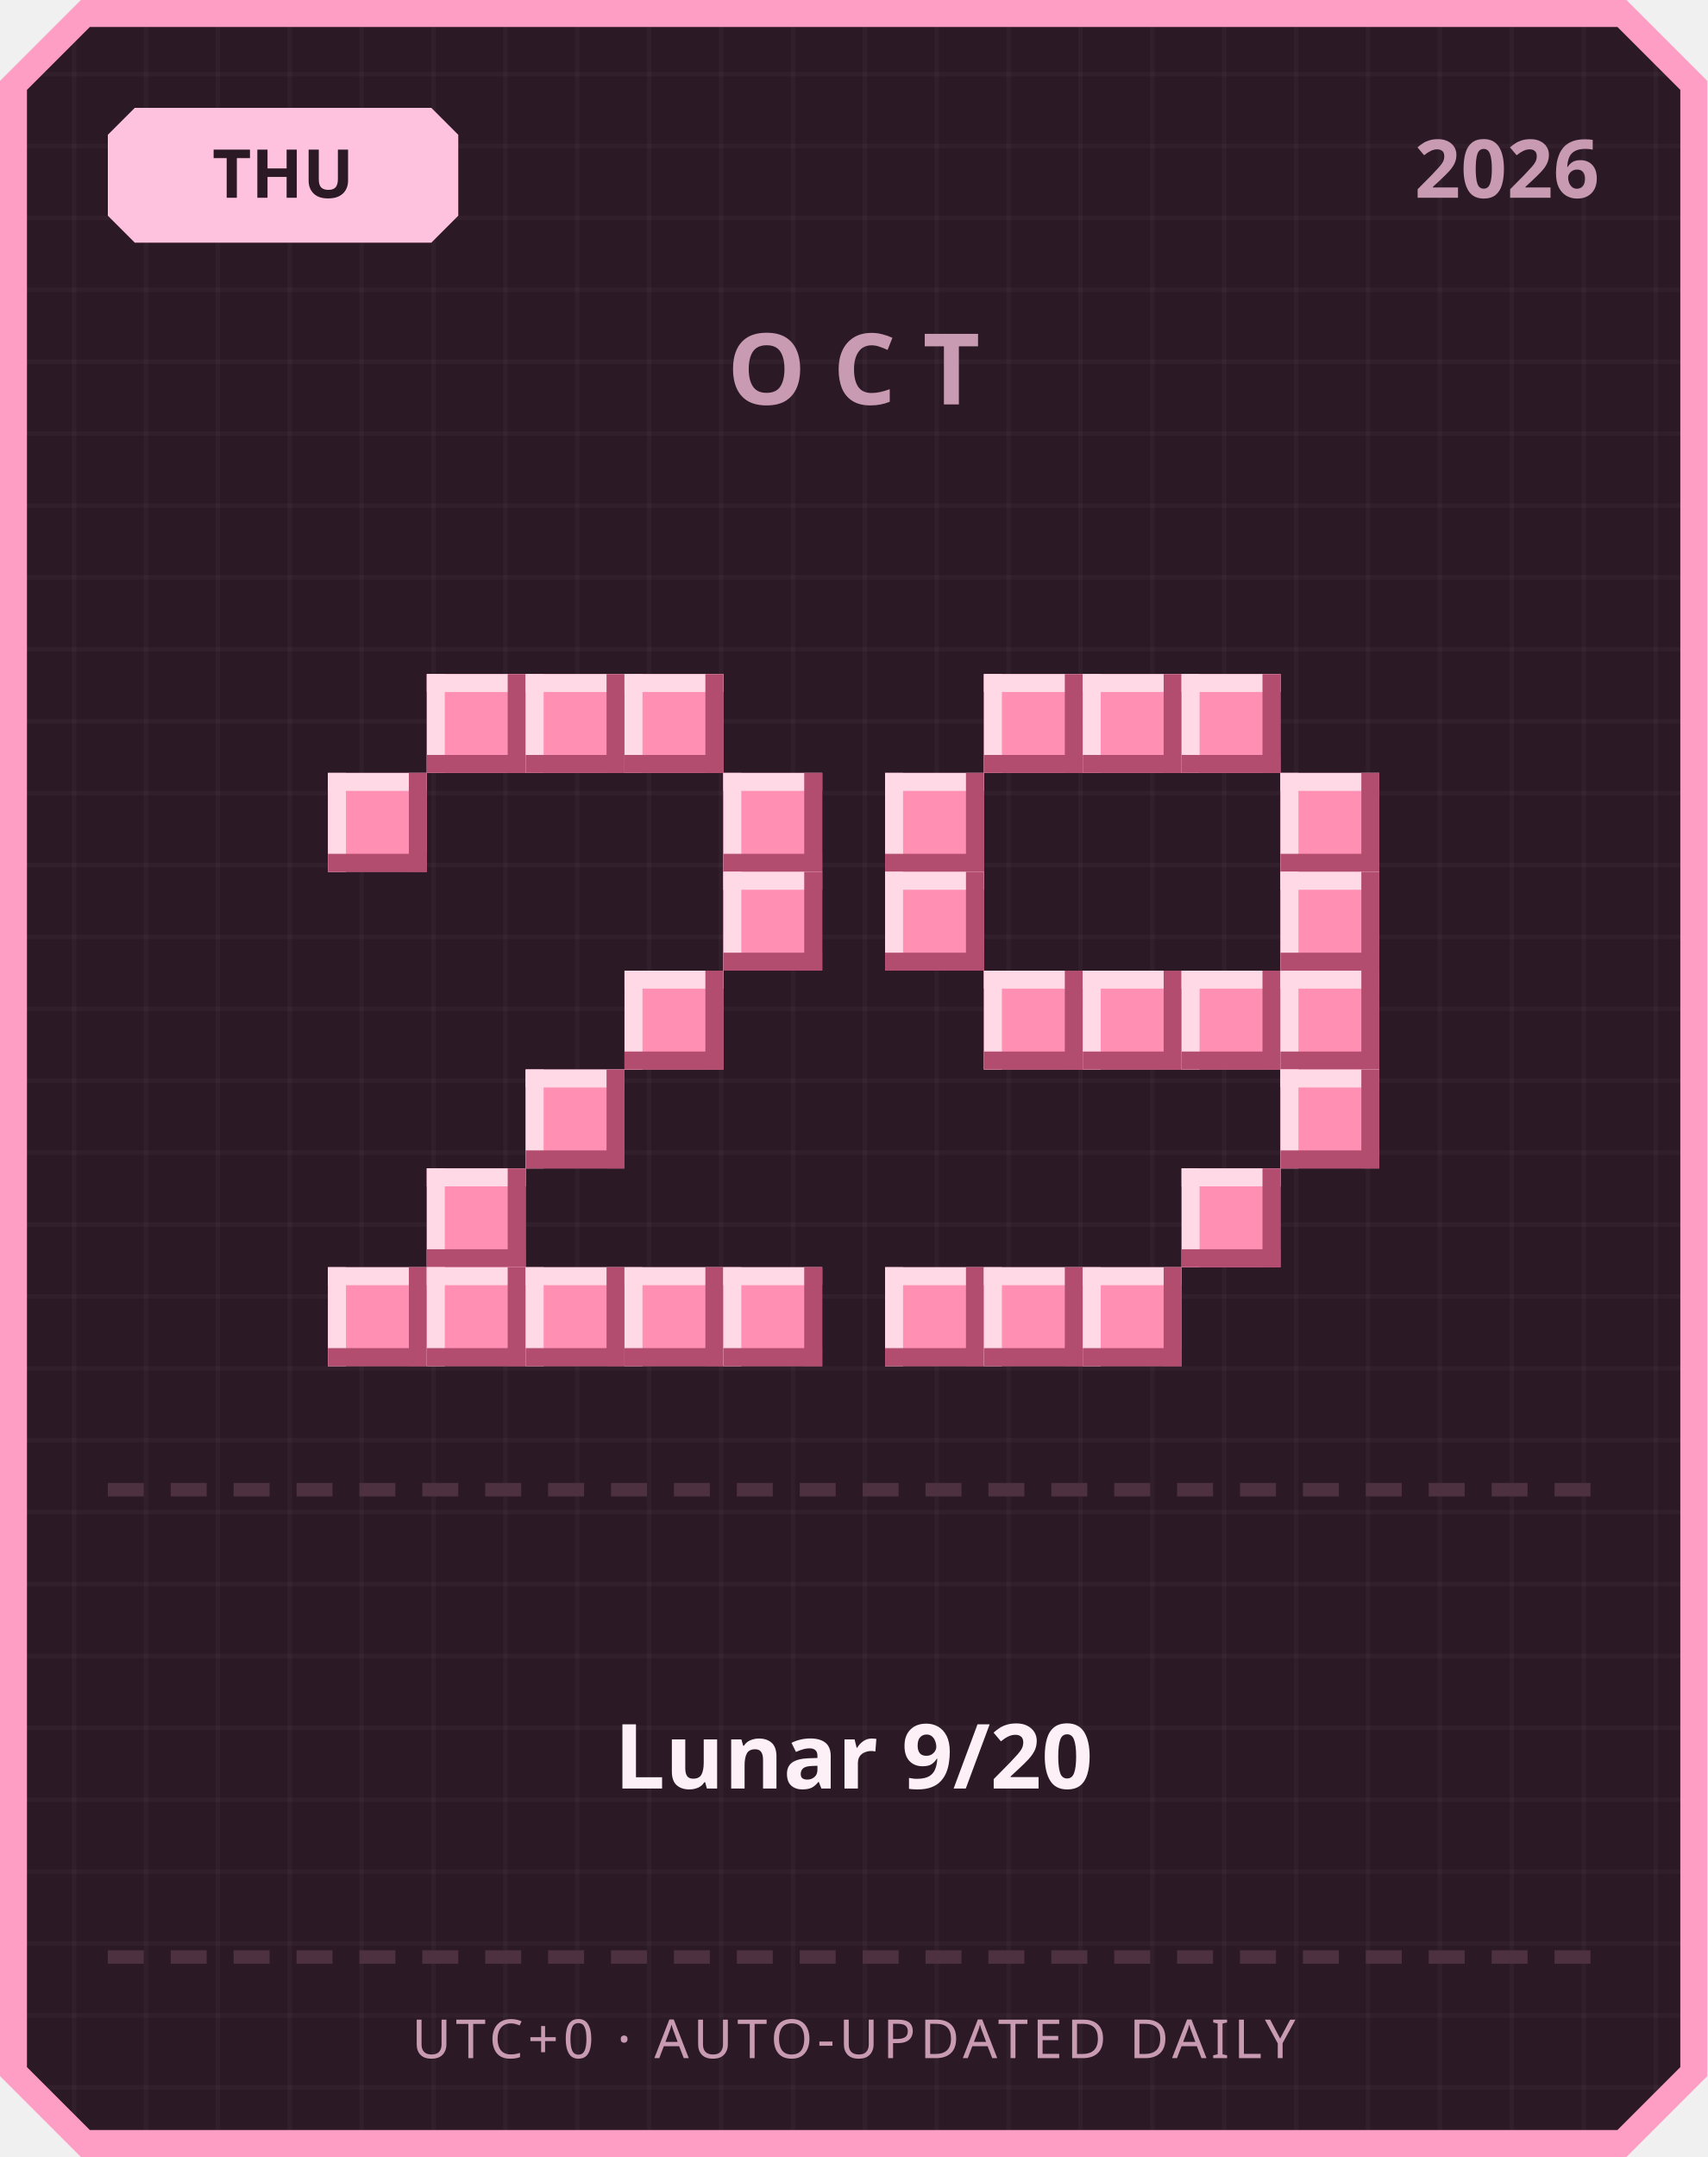
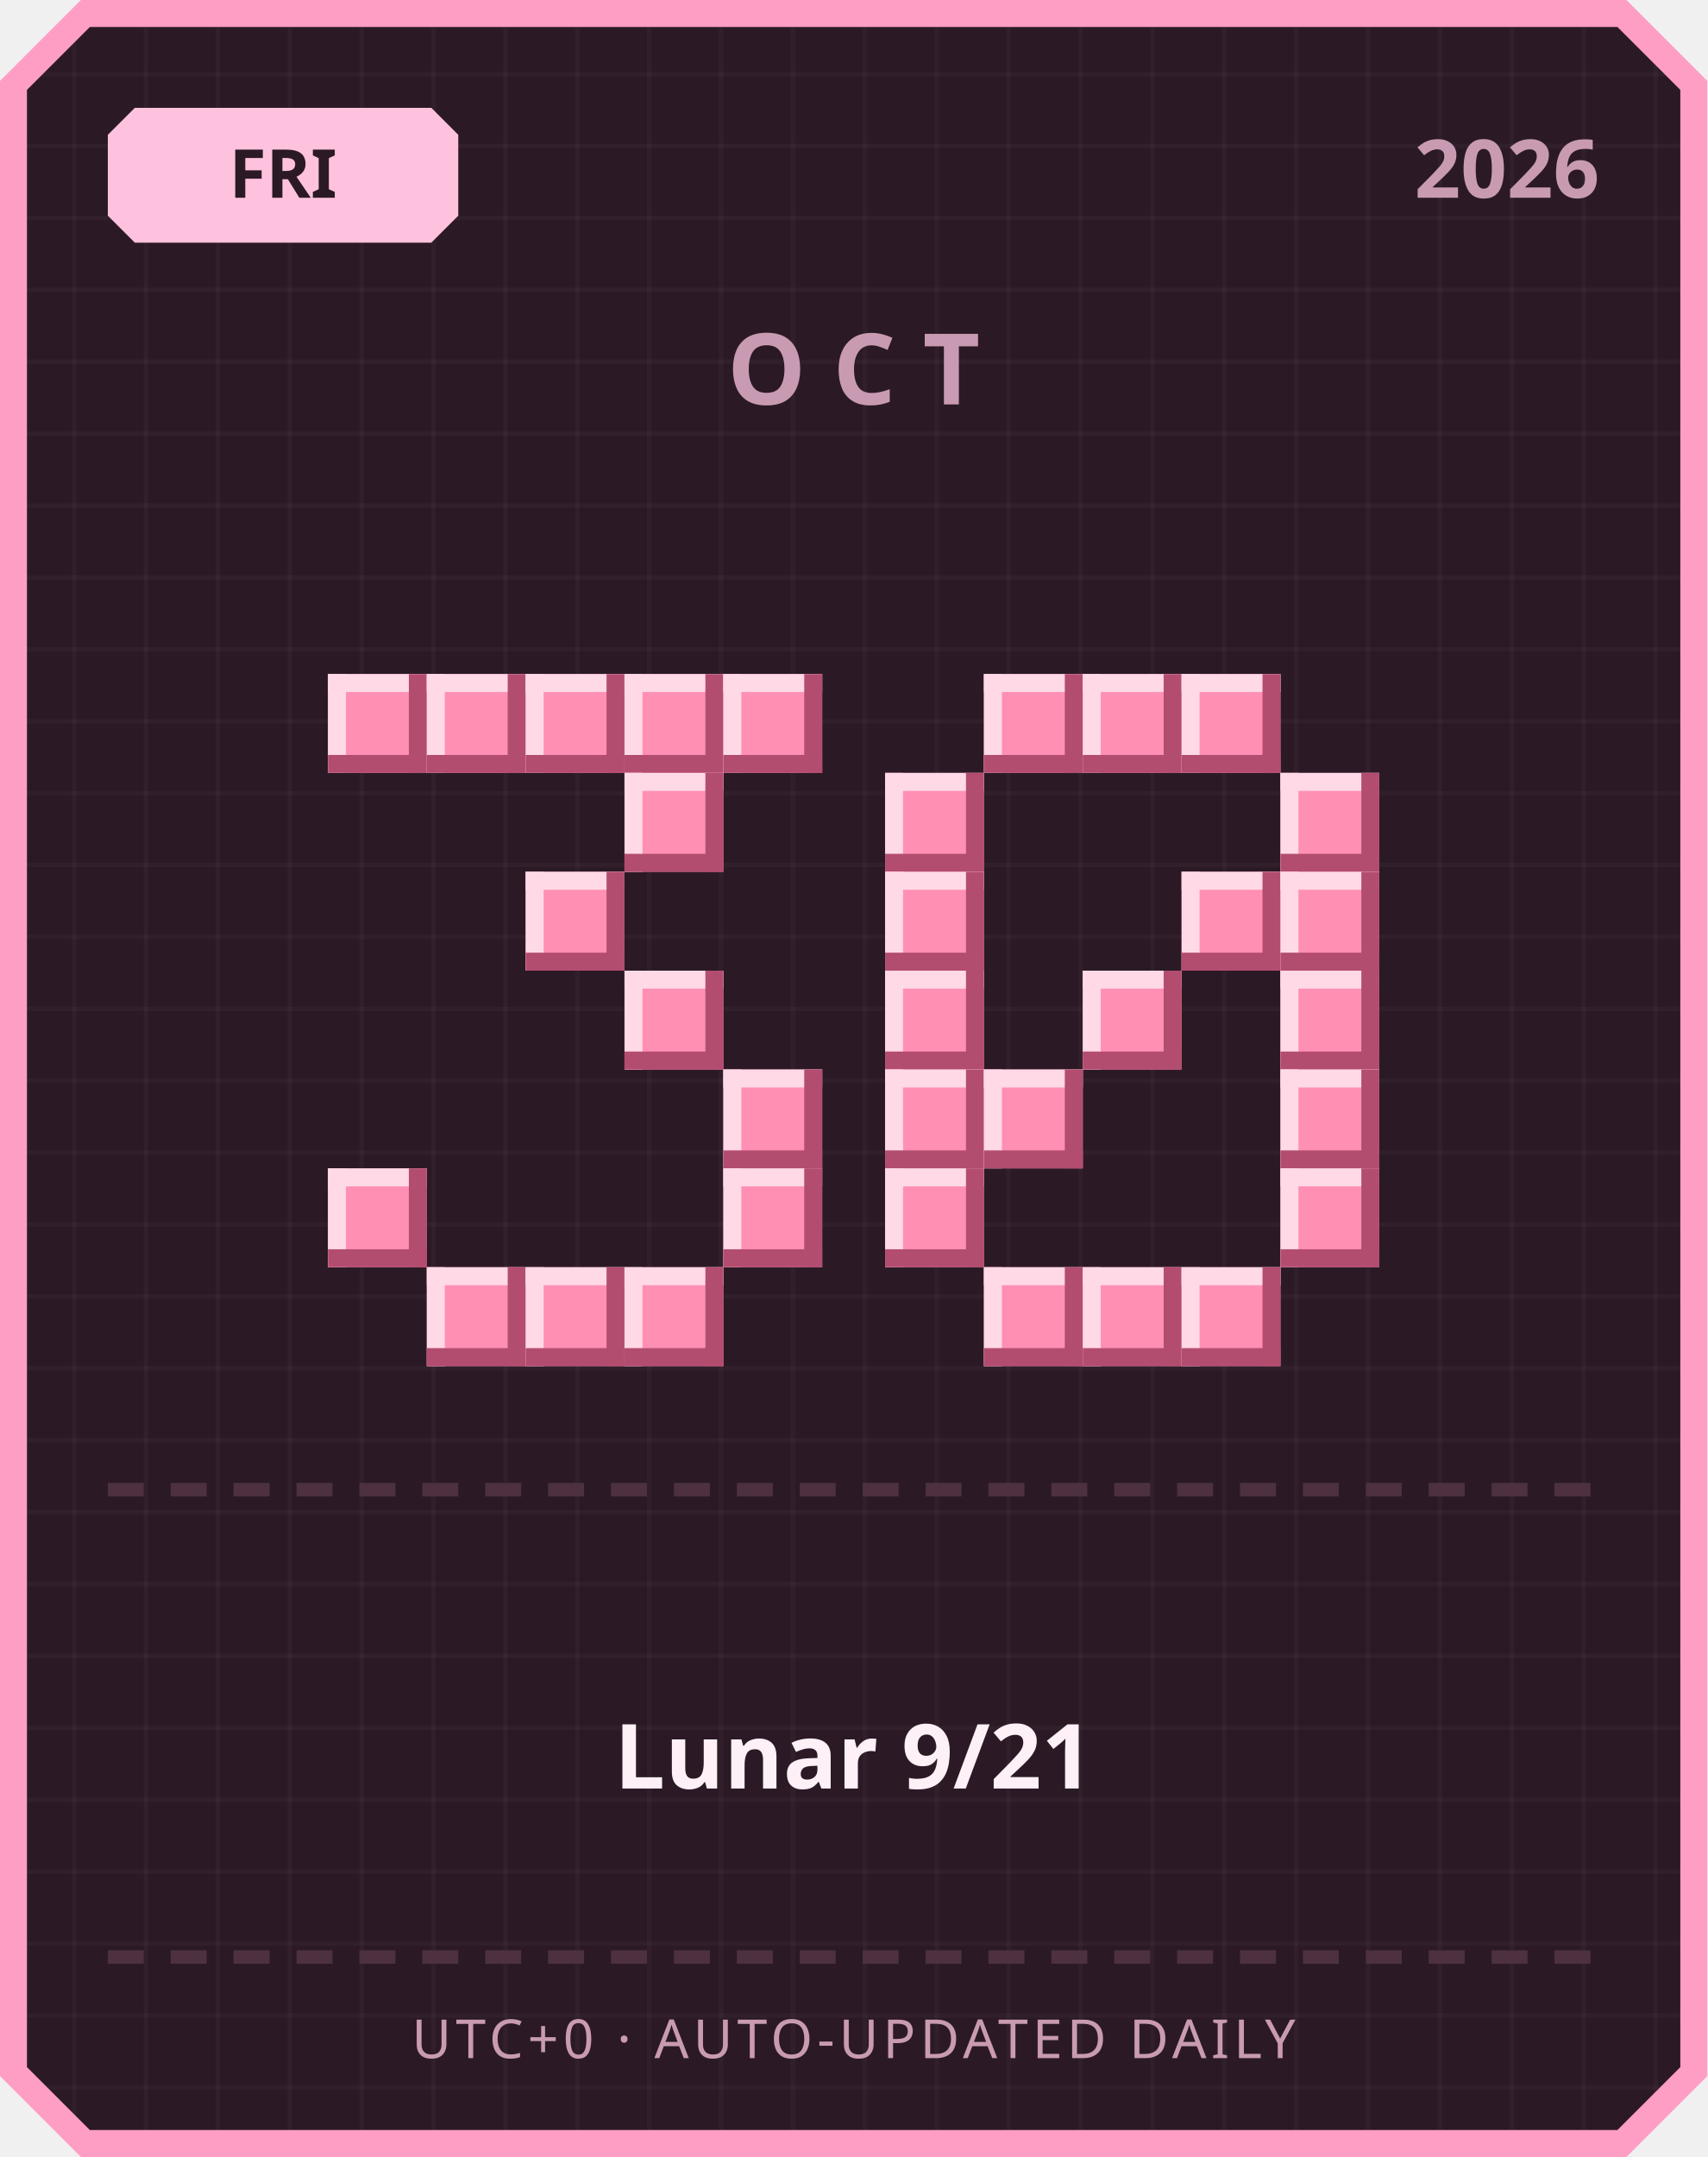
<svg xmlns="http://www.w3.org/2000/svg" width="380" height="480" viewBox="0 0 380 480">
  <defs>
    <pattern id="grid" width="16" height="16" patternUnits="userSpaceOnUse">
      <rect width="16" height="16" fill="#2b1a26" />
      <rect width="1" height="16" fill="#ffffff" opacity="0.03" />
      <rect width="16" height="1" fill="#ffffff" opacity="0.03" />
    </pattern>
  </defs>
  <path d="M 18,0 L 362,0 L 380,18 L 380,462 L 362,480 L 18,480 L 0,462 L 0,18 Z" fill="#ff9ec4" />
  <path d="M 20,6 L 360,6 L 374,20 L 374,460 L 360,474 L 20,474 L 6,460 L 6,20 Z" fill="url(#grid)" />
  <path d="M 30,24 L 96,24 L 102,30 L 102,48 L 96,54 L 30,54 L 24,48 L 24,30 Z" fill="#ffc2de" />
-   <text x="63" y="44" text-anchor="middle" font-family="'Segoe UI', sans-serif" font-size="15" font-weight="700" fill="#2b1a26">THU</text>
+   <text x="63" y="44" text-anchor="middle" font-family="'Segoe UI', sans-serif" font-size="15" font-weight="700" fill="#2b1a26">FRI</text>
  <text x="356" y="44" text-anchor="end" font-family="'Segoe UI', sans-serif" font-size="18" font-weight="700" fill="#c99bb3">2026</text>
  <text x="190" y="90" text-anchor="middle" font-family="'Segoe UI', sans-serif" font-size="22" font-weight="700" letter-spacing="6" fill="#c99bb3">OCT</text>
+   <rect x="73" y="150" width="22" height="22" fill="#ff8fb3" />
+   <rect x="73" y="150" width="22" height="4" fill="#ffd9e6" />
+   <rect x="73" y="150" width="4" height="22" fill="#ffd9e6" />
+   <rect x="73" y="168" width="22" height="4" fill="#b34d70" />
+   <rect x="91" y="150" width="4" height="22" fill="#b34d70" />
  <rect x="95" y="150" width="22" height="22" fill="#ff8fb3" />
  <rect x="95" y="150" width="22" height="4" fill="#ffd9e6" />
  <rect x="95" y="150" width="4" height="22" fill="#ffd9e6" />
  <rect x="95" y="168" width="22" height="4" fill="#b34d70" />
  <rect x="113" y="150" width="4" height="22" fill="#b34d70" />
  <rect x="117" y="150" width="22" height="22" fill="#ff8fb3" />
  <rect x="117" y="150" width="22" height="4" fill="#ffd9e6" />
  <rect x="117" y="150" width="4" height="22" fill="#ffd9e6" />
  <rect x="117" y="168" width="22" height="4" fill="#b34d70" />
  <rect x="135" y="150" width="4" height="22" fill="#b34d70" />
  <rect x="139" y="150" width="22" height="22" fill="#ff8fb3" />
  <rect x="139" y="150" width="22" height="4" fill="#ffd9e6" />
  <rect x="139" y="150" width="4" height="22" fill="#ffd9e6" />
  <rect x="139" y="168" width="22" height="4" fill="#b34d70" />
  <rect x="157" y="150" width="4" height="22" fill="#b34d70" />
-   <rect x="73" y="172" width="22" height="22" fill="#ff8fb3" />
-   <rect x="73" y="172" width="22" height="4" fill="#ffd9e6" />
-   <rect x="73" y="172" width="4" height="22" fill="#ffd9e6" />
-   <rect x="73" y="190" width="22" height="4" fill="#b34d70" />
-   <rect x="91" y="172" width="4" height="22" fill="#b34d70" />
-   <rect x="161" y="172" width="22" height="22" fill="#ff8fb3" />
-   <rect x="161" y="172" width="22" height="4" fill="#ffd9e6" />
-   <rect x="161" y="172" width="4" height="22" fill="#ffd9e6" />
-   <rect x="161" y="190" width="22" height="4" fill="#b34d70" />
-   <rect x="179" y="172" width="4" height="22" fill="#b34d70" />
-   <rect x="161" y="194" width="22" height="22" fill="#ff8fb3" />
-   <rect x="161" y="194" width="22" height="4" fill="#ffd9e6" />
-   <rect x="161" y="194" width="4" height="22" fill="#ffd9e6" />
-   <rect x="161" y="212" width="22" height="4" fill="#b34d70" />
-   <rect x="179" y="194" width="4" height="22" fill="#b34d70" />
+   <rect x="161" y="150" width="22" height="22" fill="#ff8fb3" />
+   <rect x="161" y="150" width="22" height="4" fill="#ffd9e6" />
+   <rect x="161" y="150" width="4" height="22" fill="#ffd9e6" />
+   <rect x="161" y="168" width="22" height="4" fill="#b34d70" />
+   <rect x="179" y="150" width="4" height="22" fill="#b34d70" />
+   <rect x="139" y="172" width="22" height="22" fill="#ff8fb3" />
+   <rect x="139" y="172" width="22" height="4" fill="#ffd9e6" />
+   <rect x="139" y="172" width="4" height="22" fill="#ffd9e6" />
+   <rect x="139" y="190" width="22" height="4" fill="#b34d70" />
+   <rect x="157" y="172" width="4" height="22" fill="#b34d70" />
+   <rect x="117" y="194" width="22" height="22" fill="#ff8fb3" />
+   <rect x="117" y="194" width="22" height="4" fill="#ffd9e6" />
+   <rect x="117" y="194" width="4" height="22" fill="#ffd9e6" />
+   <rect x="117" y="212" width="22" height="4" fill="#b34d70" />
+   <rect x="135" y="194" width="4" height="22" fill="#b34d70" />
  <rect x="139" y="216" width="22" height="22" fill="#ff8fb3" />
  <rect x="139" y="216" width="22" height="4" fill="#ffd9e6" />
  <rect x="139" y="216" width="4" height="22" fill="#ffd9e6" />
  <rect x="139" y="234" width="22" height="4" fill="#b34d70" />
  <rect x="157" y="216" width="4" height="22" fill="#b34d70" />
-   <rect x="117" y="238" width="22" height="22" fill="#ff8fb3" />
-   <rect x="117" y="238" width="22" height="4" fill="#ffd9e6" />
-   <rect x="117" y="238" width="4" height="22" fill="#ffd9e6" />
-   <rect x="117" y="256" width="22" height="4" fill="#b34d70" />
-   <rect x="135" y="238" width="4" height="22" fill="#b34d70" />
-   <rect x="95" y="260" width="22" height="22" fill="#ff8fb3" />
-   <rect x="95" y="260" width="22" height="4" fill="#ffd9e6" />
-   <rect x="95" y="260" width="4" height="22" fill="#ffd9e6" />
-   <rect x="95" y="278" width="22" height="4" fill="#b34d70" />
-   <rect x="113" y="260" width="4" height="22" fill="#b34d70" />
-   <rect x="73" y="282" width="22" height="22" fill="#ff8fb3" />
-   <rect x="73" y="282" width="22" height="4" fill="#ffd9e6" />
-   <rect x="73" y="282" width="4" height="22" fill="#ffd9e6" />
-   <rect x="73" y="300" width="22" height="4" fill="#b34d70" />
-   <rect x="91" y="282" width="4" height="22" fill="#b34d70" />
+   <rect x="161" y="238" width="22" height="22" fill="#ff8fb3" />
+   <rect x="161" y="238" width="22" height="4" fill="#ffd9e6" />
+   <rect x="161" y="238" width="4" height="22" fill="#ffd9e6" />
+   <rect x="161" y="256" width="22" height="4" fill="#b34d70" />
+   <rect x="179" y="238" width="4" height="22" fill="#b34d70" />
+   <rect x="73" y="260" width="22" height="22" fill="#ff8fb3" />
+   <rect x="73" y="260" width="22" height="4" fill="#ffd9e6" />
+   <rect x="73" y="260" width="4" height="22" fill="#ffd9e6" />
+   <rect x="73" y="278" width="22" height="4" fill="#b34d70" />
+   <rect x="91" y="260" width="4" height="22" fill="#b34d70" />
+   <rect x="161" y="260" width="22" height="22" fill="#ff8fb3" />
+   <rect x="161" y="260" width="22" height="4" fill="#ffd9e6" />
+   <rect x="161" y="260" width="4" height="22" fill="#ffd9e6" />
+   <rect x="161" y="278" width="22" height="4" fill="#b34d70" />
+   <rect x="179" y="260" width="4" height="22" fill="#b34d70" />
  <rect x="95" y="282" width="22" height="22" fill="#ff8fb3" />
  <rect x="95" y="282" width="22" height="4" fill="#ffd9e6" />
  <rect x="95" y="282" width="4" height="22" fill="#ffd9e6" />
  <rect x="95" y="300" width="22" height="4" fill="#b34d70" />
  <rect x="113" y="282" width="4" height="22" fill="#b34d70" />
  <rect x="117" y="282" width="22" height="22" fill="#ff8fb3" />
  <rect x="117" y="282" width="22" height="4" fill="#ffd9e6" />
  <rect x="117" y="282" width="4" height="22" fill="#ffd9e6" />
  <rect x="117" y="300" width="22" height="4" fill="#b34d70" />
  <rect x="135" y="282" width="4" height="22" fill="#b34d70" />
  <rect x="139" y="282" width="22" height="22" fill="#ff8fb3" />
  <rect x="139" y="282" width="22" height="4" fill="#ffd9e6" />
  <rect x="139" y="282" width="4" height="22" fill="#ffd9e6" />
  <rect x="139" y="300" width="22" height="4" fill="#b34d70" />
  <rect x="157" y="282" width="4" height="22" fill="#b34d70" />
-   <rect x="161" y="282" width="22" height="22" fill="#ff8fb3" />
-   <rect x="161" y="282" width="22" height="4" fill="#ffd9e6" />
-   <rect x="161" y="282" width="4" height="22" fill="#ffd9e6" />
-   <rect x="161" y="300" width="22" height="4" fill="#b34d70" />
-   <rect x="179" y="282" width="4" height="22" fill="#b34d70" />
  <rect x="219" y="150" width="22" height="22" fill="#ff8fb3" />
  <rect x="219" y="150" width="22" height="4" fill="#ffd9e6" />
  <rect x="219" y="150" width="4" height="22" fill="#ffd9e6" />
  <rect x="219" y="168" width="22" height="4" fill="#b34d70" />
  <rect x="237" y="150" width="4" height="22" fill="#b34d70" />
  <rect x="241" y="150" width="22" height="22" fill="#ff8fb3" />
  <rect x="241" y="150" width="22" height="4" fill="#ffd9e6" />
  <rect x="241" y="150" width="4" height="22" fill="#ffd9e6" />
  <rect x="241" y="168" width="22" height="4" fill="#b34d70" />
  <rect x="259" y="150" width="4" height="22" fill="#b34d70" />
  <rect x="263" y="150" width="22" height="22" fill="#ff8fb3" />
  <rect x="263" y="150" width="22" height="4" fill="#ffd9e6" />
  <rect x="263" y="150" width="4" height="22" fill="#ffd9e6" />
  <rect x="263" y="168" width="22" height="4" fill="#b34d70" />
  <rect x="281" y="150" width="4" height="22" fill="#b34d70" />
  <rect x="197" y="172" width="22" height="22" fill="#ff8fb3" />
  <rect x="197" y="172" width="22" height="4" fill="#ffd9e6" />
  <rect x="197" y="172" width="4" height="22" fill="#ffd9e6" />
  <rect x="197" y="190" width="22" height="4" fill="#b34d70" />
  <rect x="215" y="172" width="4" height="22" fill="#b34d70" />
  <rect x="285" y="172" width="22" height="22" fill="#ff8fb3" />
  <rect x="285" y="172" width="22" height="4" fill="#ffd9e6" />
  <rect x="285" y="172" width="4" height="22" fill="#ffd9e6" />
  <rect x="285" y="190" width="22" height="4" fill="#b34d70" />
  <rect x="303" y="172" width="4" height="22" fill="#b34d70" />
  <rect x="197" y="194" width="22" height="22" fill="#ff8fb3" />
  <rect x="197" y="194" width="22" height="4" fill="#ffd9e6" />
  <rect x="197" y="194" width="4" height="22" fill="#ffd9e6" />
  <rect x="197" y="212" width="22" height="4" fill="#b34d70" />
  <rect x="215" y="194" width="4" height="22" fill="#b34d70" />
+   <rect x="263" y="194" width="22" height="22" fill="#ff8fb3" />
+   <rect x="263" y="194" width="22" height="4" fill="#ffd9e6" />
+   <rect x="263" y="194" width="4" height="22" fill="#ffd9e6" />
+   <rect x="263" y="212" width="22" height="4" fill="#b34d70" />
+   <rect x="281" y="194" width="4" height="22" fill="#b34d70" />
  <rect x="285" y="194" width="22" height="22" fill="#ff8fb3" />
  <rect x="285" y="194" width="22" height="4" fill="#ffd9e6" />
  <rect x="285" y="194" width="4" height="22" fill="#ffd9e6" />
  <rect x="285" y="212" width="22" height="4" fill="#b34d70" />
  <rect x="303" y="194" width="4" height="22" fill="#b34d70" />
-   <rect x="219" y="216" width="22" height="22" fill="#ff8fb3" />
-   <rect x="219" y="216" width="22" height="4" fill="#ffd9e6" />
-   <rect x="219" y="216" width="4" height="22" fill="#ffd9e6" />
-   <rect x="219" y="234" width="22" height="4" fill="#b34d70" />
-   <rect x="237" y="216" width="4" height="22" fill="#b34d70" />
+   <rect x="197" y="216" width="22" height="22" fill="#ff8fb3" />
+   <rect x="197" y="216" width="22" height="4" fill="#ffd9e6" />
+   <rect x="197" y="216" width="4" height="22" fill="#ffd9e6" />
+   <rect x="197" y="234" width="22" height="4" fill="#b34d70" />
+   <rect x="215" y="216" width="4" height="22" fill="#b34d70" />
  <rect x="241" y="216" width="22" height="22" fill="#ff8fb3" />
  <rect x="241" y="216" width="22" height="4" fill="#ffd9e6" />
  <rect x="241" y="216" width="4" height="22" fill="#ffd9e6" />
  <rect x="241" y="234" width="22" height="4" fill="#b34d70" />
  <rect x="259" y="216" width="4" height="22" fill="#b34d70" />
-   <rect x="263" y="216" width="22" height="22" fill="#ff8fb3" />
-   <rect x="263" y="216" width="22" height="4" fill="#ffd9e6" />
-   <rect x="263" y="216" width="4" height="22" fill="#ffd9e6" />
-   <rect x="263" y="234" width="22" height="4" fill="#b34d70" />
-   <rect x="281" y="216" width="4" height="22" fill="#b34d70" />
  <rect x="285" y="216" width="22" height="22" fill="#ff8fb3" />
  <rect x="285" y="216" width="22" height="4" fill="#ffd9e6" />
  <rect x="285" y="216" width="4" height="22" fill="#ffd9e6" />
  <rect x="285" y="234" width="22" height="4" fill="#b34d70" />
  <rect x="303" y="216" width="4" height="22" fill="#b34d70" />
+   <rect x="197" y="238" width="22" height="22" fill="#ff8fb3" />
+   <rect x="197" y="238" width="22" height="4" fill="#ffd9e6" />
+   <rect x="197" y="238" width="4" height="22" fill="#ffd9e6" />
+   <rect x="197" y="256" width="22" height="4" fill="#b34d70" />
+   <rect x="215" y="238" width="4" height="22" fill="#b34d70" />
+   <rect x="219" y="238" width="22" height="22" fill="#ff8fb3" />
+   <rect x="219" y="238" width="22" height="4" fill="#ffd9e6" />
+   <rect x="219" y="238" width="4" height="22" fill="#ffd9e6" />
+   <rect x="219" y="256" width="22" height="4" fill="#b34d70" />
+   <rect x="237" y="238" width="4" height="22" fill="#b34d70" />
  <rect x="285" y="238" width="22" height="22" fill="#ff8fb3" />
  <rect x="285" y="238" width="22" height="4" fill="#ffd9e6" />
  <rect x="285" y="238" width="4" height="22" fill="#ffd9e6" />
  <rect x="285" y="256" width="22" height="4" fill="#b34d70" />
  <rect x="303" y="238" width="4" height="22" fill="#b34d70" />
-   <rect x="263" y="260" width="22" height="22" fill="#ff8fb3" />
-   <rect x="263" y="260" width="22" height="4" fill="#ffd9e6" />
-   <rect x="263" y="260" width="4" height="22" fill="#ffd9e6" />
-   <rect x="263" y="278" width="22" height="4" fill="#b34d70" />
-   <rect x="281" y="260" width="4" height="22" fill="#b34d70" />
-   <rect x="197" y="282" width="22" height="22" fill="#ff8fb3" />
-   <rect x="197" y="282" width="22" height="4" fill="#ffd9e6" />
-   <rect x="197" y="282" width="4" height="22" fill="#ffd9e6" />
-   <rect x="197" y="300" width="22" height="4" fill="#b34d70" />
-   <rect x="215" y="282" width="4" height="22" fill="#b34d70" />
+   <rect x="197" y="260" width="22" height="22" fill="#ff8fb3" />
+   <rect x="197" y="260" width="22" height="4" fill="#ffd9e6" />
+   <rect x="197" y="260" width="4" height="22" fill="#ffd9e6" />
+   <rect x="197" y="278" width="22" height="4" fill="#b34d70" />
+   <rect x="215" y="260" width="4" height="22" fill="#b34d70" />
+   <rect x="285" y="260" width="22" height="22" fill="#ff8fb3" />
+   <rect x="285" y="260" width="22" height="4" fill="#ffd9e6" />
+   <rect x="285" y="260" width="4" height="22" fill="#ffd9e6" />
+   <rect x="285" y="278" width="22" height="4" fill="#b34d70" />
+   <rect x="303" y="260" width="4" height="22" fill="#b34d70" />
  <rect x="219" y="282" width="22" height="22" fill="#ff8fb3" />
  <rect x="219" y="282" width="22" height="4" fill="#ffd9e6" />
  <rect x="219" y="282" width="4" height="22" fill="#ffd9e6" />
  <rect x="219" y="300" width="22" height="4" fill="#b34d70" />
  <rect x="237" y="282" width="4" height="22" fill="#b34d70" />
  <rect x="241" y="282" width="22" height="22" fill="#ff8fb3" />
  <rect x="241" y="282" width="22" height="4" fill="#ffd9e6" />
  <rect x="241" y="282" width="4" height="22" fill="#ffd9e6" />
  <rect x="241" y="300" width="22" height="4" fill="#b34d70" />
  <rect x="259" y="282" width="4" height="22" fill="#b34d70" />
+   <rect x="263" y="282" width="22" height="22" fill="#ff8fb3" />
+   <rect x="263" y="282" width="22" height="4" fill="#ffd9e6" />
+   <rect x="263" y="282" width="4" height="22" fill="#ffd9e6" />
+   <rect x="263" y="300" width="22" height="4" fill="#b34d70" />
+   <rect x="281" y="282" width="4" height="22" fill="#b34d70" />
  <rect x="24" y="330" width="8" height="3" fill="#4d3140" />
  <rect x="38" y="330" width="8" height="3" fill="#4d3140" />
  <rect x="52" y="330" width="8" height="3" fill="#4d3140" />
  <rect x="66" y="330" width="8" height="3" fill="#4d3140" />
  <rect x="80" y="330" width="8" height="3" fill="#4d3140" />
  <rect x="94" y="330" width="8" height="3" fill="#4d3140" />
  <rect x="108" y="330" width="8" height="3" fill="#4d3140" />
  <rect x="122" y="330" width="8" height="3" fill="#4d3140" />
  <rect x="136" y="330" width="8" height="3" fill="#4d3140" />
  <rect x="150" y="330" width="8" height="3" fill="#4d3140" />
  <rect x="164" y="330" width="8" height="3" fill="#4d3140" />
  <rect x="178" y="330" width="8" height="3" fill="#4d3140" />
  <rect x="192" y="330" width="8" height="3" fill="#4d3140" />
  <rect x="206" y="330" width="8" height="3" fill="#4d3140" />
  <rect x="220" y="330" width="8" height="3" fill="#4d3140" />
  <rect x="234" y="330" width="8" height="3" fill="#4d3140" />
  <rect x="248" y="330" width="8" height="3" fill="#4d3140" />
  <rect x="262" y="330" width="8" height="3" fill="#4d3140" />
  <rect x="276" y="330" width="8" height="3" fill="#4d3140" />
  <rect x="290" y="330" width="8" height="3" fill="#4d3140" />
  <rect x="304" y="330" width="8" height="3" fill="#4d3140" />
  <rect x="318" y="330" width="8" height="3" fill="#4d3140" />
  <rect x="332" y="330" width="8" height="3" fill="#4d3140" />
  <rect x="346" y="330" width="8" height="3" fill="#4d3140" />
-   <text x="190" y="398" text-anchor="middle" font-family="'Segoe UI', 'Microsoft JhengHei', sans-serif" font-size="20" font-weight="700" fill="#fdf0f6">Lunar 9/20</text>
+   <text x="190" y="398" text-anchor="middle" font-family="'Segoe UI', 'Microsoft JhengHei', sans-serif" font-size="20" font-weight="700" fill="#fdf0f6">Lunar 9/21</text>
  <rect x="24" y="434" width="8" height="3" fill="#4d3140" />
  <rect x="38" y="434" width="8" height="3" fill="#4d3140" />
  <rect x="52" y="434" width="8" height="3" fill="#4d3140" />
  <rect x="66" y="434" width="8" height="3" fill="#4d3140" />
  <rect x="80" y="434" width="8" height="3" fill="#4d3140" />
  <rect x="94" y="434" width="8" height="3" fill="#4d3140" />
  <rect x="108" y="434" width="8" height="3" fill="#4d3140" />
  <rect x="122" y="434" width="8" height="3" fill="#4d3140" />
  <rect x="136" y="434" width="8" height="3" fill="#4d3140" />
  <rect x="150" y="434" width="8" height="3" fill="#4d3140" />
  <rect x="164" y="434" width="8" height="3" fill="#4d3140" />
  <rect x="178" y="434" width="8" height="3" fill="#4d3140" />
  <rect x="192" y="434" width="8" height="3" fill="#4d3140" />
  <rect x="206" y="434" width="8" height="3" fill="#4d3140" />
  <rect x="220" y="434" width="8" height="3" fill="#4d3140" />
  <rect x="234" y="434" width="8" height="3" fill="#4d3140" />
  <rect x="248" y="434" width="8" height="3" fill="#4d3140" />
  <rect x="262" y="434" width="8" height="3" fill="#4d3140" />
  <rect x="276" y="434" width="8" height="3" fill="#4d3140" />
  <rect x="290" y="434" width="8" height="3" fill="#4d3140" />
  <rect x="304" y="434" width="8" height="3" fill="#4d3140" />
  <rect x="318" y="434" width="8" height="3" fill="#4d3140" />
  <rect x="332" y="434" width="8" height="3" fill="#4d3140" />
  <rect x="346" y="434" width="8" height="3" fill="#4d3140" />
  <text x="190" y="458" text-anchor="middle" font-family="'Segoe UI', sans-serif" font-size="12" letter-spacing="1" fill="#c99bb3">UTC+0 · AUTO-UPDATED DAILY</text>
</svg>
